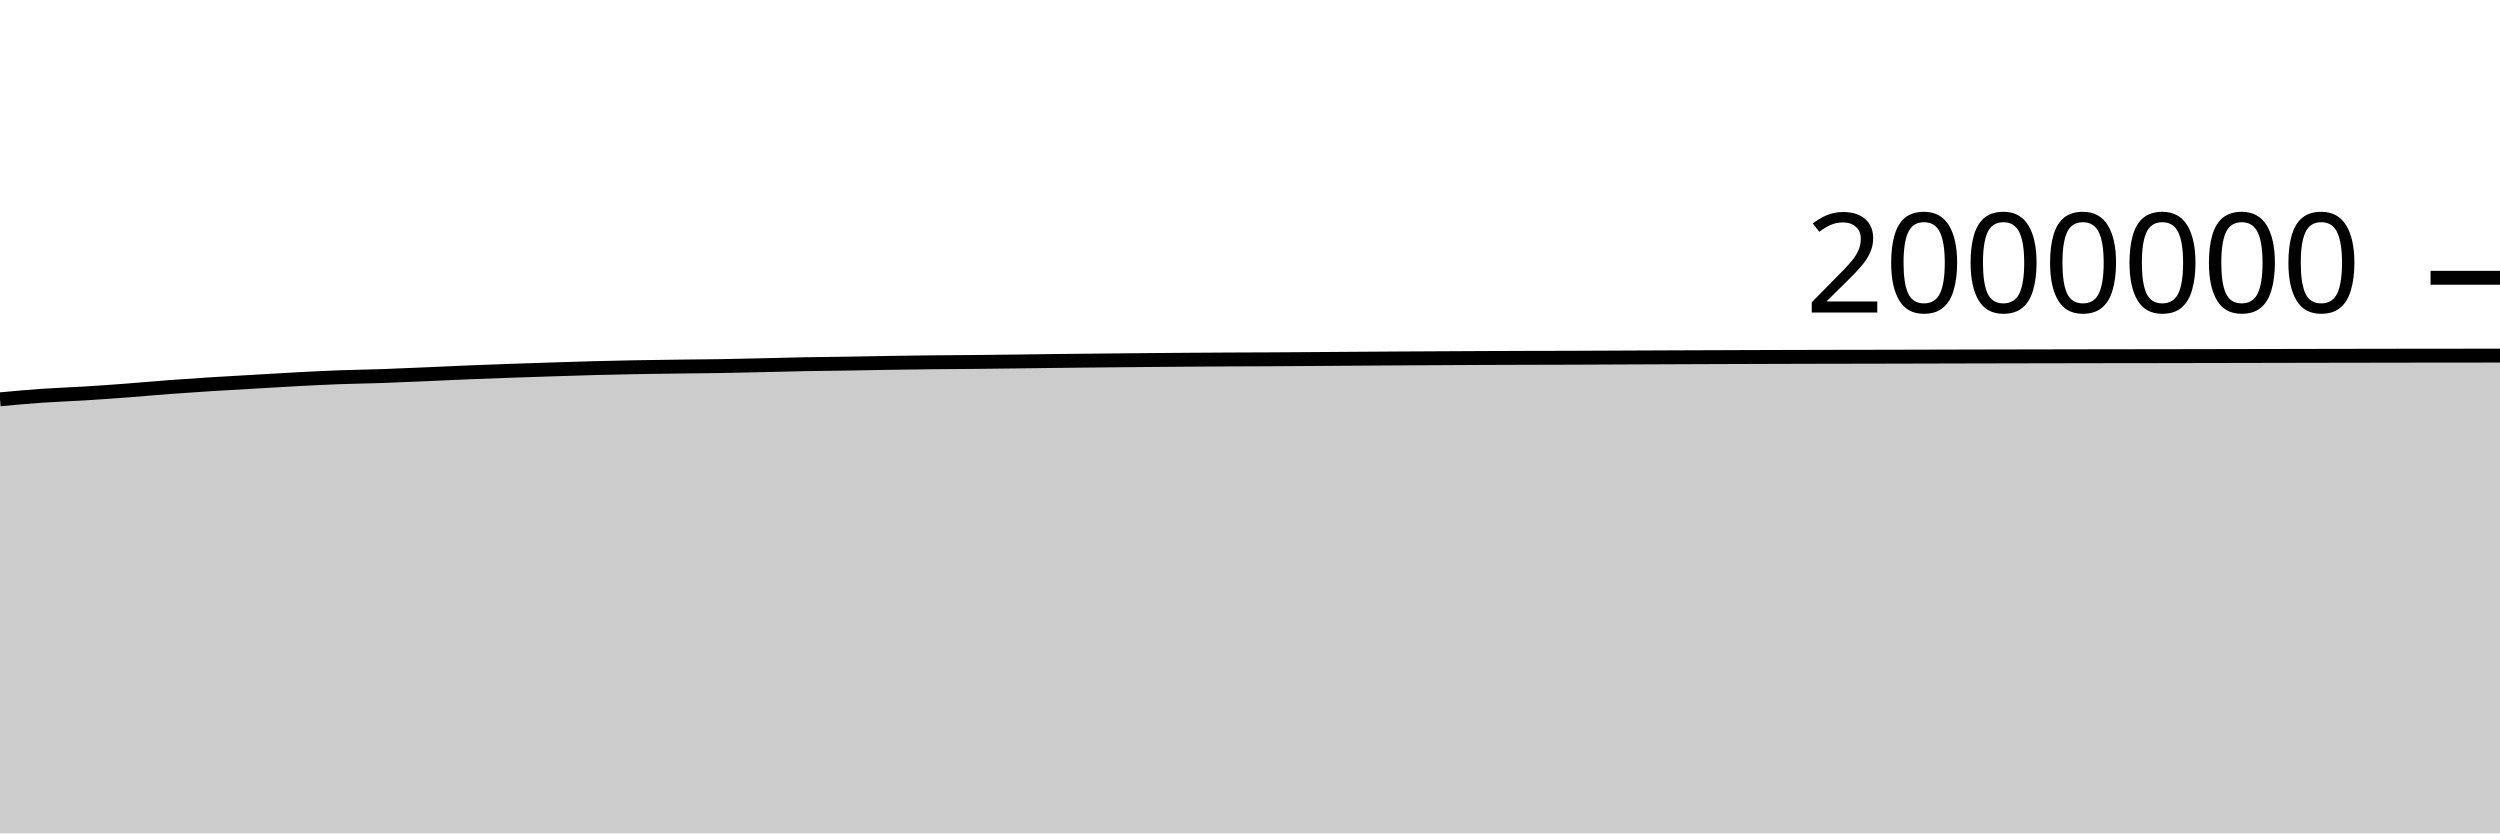
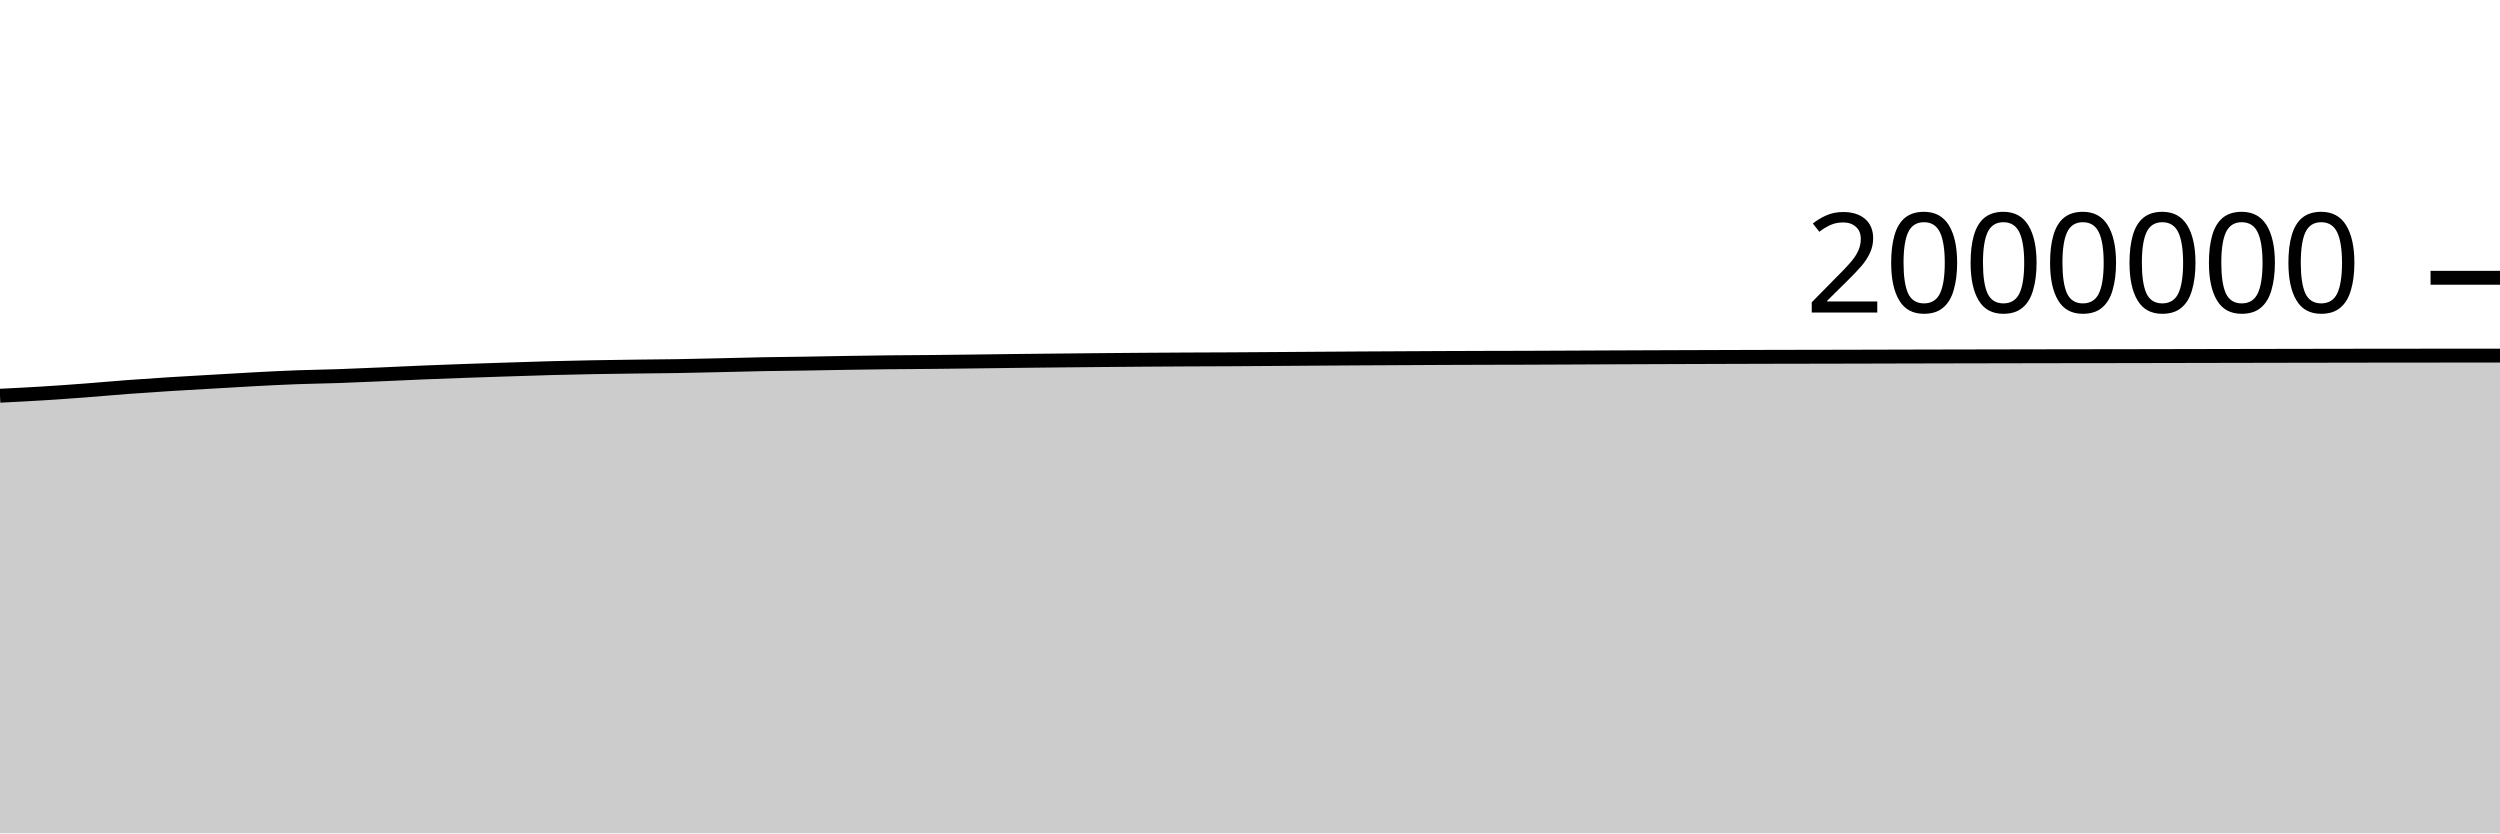
<svg xmlns="http://www.w3.org/2000/svg" viewBox="0 0 180 60">
  <g transform="translate(0,20)">
-     <path class="area" fill="rgba(0, 0, 0, 0.2)" d="M0,8.751C1.017,8.657,2.034,8.563,3.051,8.492C4.068,8.422,5.085,8.391,6.102,8.328C7.119,8.265,8.136,8.192,9.153,8.116C10.169,8.039,11.186,7.944,12.203,7.868C13.22,7.792,14.237,7.724,15.254,7.66C16.271,7.596,17.288,7.541,18.305,7.482C19.322,7.423,20.339,7.359,21.356,7.306C22.373,7.252,23.39,7.2,24.407,7.162C25.424,7.124,26.441,7.113,27.458,7.078C28.475,7.043,29.492,6.996,30.508,6.953C31.525,6.909,32.542,6.858,33.559,6.817C34.576,6.775,35.593,6.738,36.61,6.702C37.627,6.666,38.644,6.633,39.661,6.601C40.678,6.568,41.695,6.533,42.712,6.506C43.729,6.479,44.746,6.457,45.763,6.438C46.78,6.42,47.797,6.407,48.814,6.394C49.831,6.381,50.847,6.375,51.864,6.359C52.881,6.342,53.898,6.317,54.915,6.294C55.932,6.271,56.949,6.241,57.966,6.222C58.983,6.203,60,6.196,61.017,6.18C62.034,6.164,63.051,6.142,64.068,6.126C65.085,6.11,66.102,6.095,67.119,6.084C68.136,6.073,69.153,6.07,70.169,6.061C71.186,6.051,72.203,6.039,73.22,6.026C74.237,6.014,75.254,5.998,76.271,5.987C77.288,5.975,78.305,5.965,79.322,5.955C80.339,5.945,81.356,5.935,82.373,5.926C83.39,5.917,84.407,5.909,85.424,5.901C86.441,5.894,87.458,5.887,88.475,5.882C89.492,5.877,90.508,5.875,91.525,5.87C92.542,5.864,93.559,5.857,94.576,5.85C95.593,5.843,96.61,5.835,97.627,5.828C98.644,5.821,99.661,5.814,100.678,5.808C101.695,5.802,102.712,5.797,103.729,5.792C104.746,5.786,105.763,5.78,106.78,5.776C107.797,5.772,108.814,5.768,109.831,5.765C110.847,5.762,111.864,5.761,112.881,5.758C113.898,5.754,114.915,5.75,115.932,5.745C116.949,5.741,117.966,5.735,118.983,5.731C120,5.726,121.017,5.723,122.034,5.719C123.051,5.715,124.068,5.712,125.085,5.708C126.102,5.705,127.119,5.702,128.136,5.698C129.153,5.695,130.169,5.692,131.186,5.69C132.203,5.688,133.22,5.687,134.237,5.685C135.254,5.683,136.271,5.68,137.288,5.678C138.305,5.675,139.322,5.672,140.339,5.67C141.356,5.668,142.373,5.665,143.39,5.663C144.407,5.661,145.424,5.659,146.441,5.657C147.458,5.655,148.475,5.653,149.492,5.651C150.508,5.649,151.525,5.647,152.542,5.646C153.559,5.645,154.576,5.645,155.593,5.643C156.61,5.642,157.627,5.639,158.644,5.637C159.661,5.635,160.678,5.633,161.695,5.631C162.712,5.629,163.729,5.627,164.746,5.625C165.763,5.623,166.78,5.621,167.797,5.619C168.814,5.617,169.831,5.615,170.847,5.614C171.864,5.612,172.881,5.61,173.898,5.609C174.915,5.608,175.932,5.608,176.949,5.607C177.966,5.606,178.983,5.604,180,5.603L180,40C178.983,40,177.966,40,176.949,40C175.932,40,174.915,40,173.898,40C172.881,40,171.864,40,170.847,40C169.831,40,168.814,40,167.797,40C166.78,40,165.763,40,164.746,40C163.729,40,162.712,40,161.695,40C160.678,40,159.661,40,158.644,40C157.627,40,156.61,40,155.593,40C154.576,40,153.559,40,152.542,40C151.525,40,150.508,40,149.492,40C148.475,40,147.458,40,146.441,40C145.424,40,144.407,40,143.39,40C142.373,40,141.356,40,140.339,40C139.322,40,138.305,40,137.288,40C136.271,40,135.254,40,134.237,40C133.22,40,132.203,40,131.186,40C130.169,40,129.153,40,128.136,40C127.119,40,126.102,40,125.085,40C124.068,40,123.051,40,122.034,40C121.017,40,120,40,118.983,40C117.966,40,116.949,40,115.932,40C114.915,40,113.898,40,112.881,40C111.864,40,110.847,40,109.831,40C108.814,40,107.797,40,106.78,40C105.763,40,104.746,40,103.729,40C102.712,40,101.695,40,100.678,40C99.661,40,98.644,40,97.627,40C96.61,40,95.593,40,94.576,40C93.559,40,92.542,40,91.525,40C90.508,40,89.492,40,88.475,40C87.458,40,86.441,40,85.424,40C84.407,40,83.39,40,82.373,40C81.356,40,80.339,40,79.322,40C78.305,40,77.288,40,76.271,40C75.254,40,74.237,40,73.22,40C72.203,40,71.186,40,70.169,40C69.153,40,68.136,40,67.119,40C66.102,40,65.085,40,64.068,40C63.051,40,62.034,40,61.017,40C60,40,58.983,40,57.966,40C56.949,40,55.932,40,54.915,40C53.898,40,52.881,40,51.864,40C50.847,40,49.831,40,48.814,40C47.797,40,46.78,40,45.763,40C44.746,40,43.729,40,42.712,40C41.695,40,40.678,40,39.661,40C38.644,40,37.627,40,36.61,40C35.593,40,34.576,40,33.559,40C32.542,40,31.525,40,30.508,40C29.492,40,28.475,40,27.458,40C26.441,40,25.424,40,24.407,40C23.39,40,22.373,40,21.356,40C20.339,40,19.322,40,18.305,40C17.288,40,16.271,40,15.254,40C14.237,40,13.22,40,12.203,40C11.186,40,10.169,40,9.153,40C8.136,40,7.119,40,6.102,40C5.085,40,4.068,40,3.051,40C2.034,40,1.017,40,0,40Z" />
-     <path class="line" stroke="black" fill="none" d="M0,8.751C1.017,8.657,2.034,8.563,3.051,8.492C4.068,8.422,5.085,8.391,6.102,8.328C7.119,8.265,8.136,8.192,9.153,8.116C10.169,8.039,11.186,7.944,12.203,7.868C13.22,7.792,14.237,7.724,15.254,7.66C16.271,7.596,17.288,7.541,18.305,7.482C19.322,7.423,20.339,7.359,21.356,7.306C22.373,7.252,23.39,7.2,24.407,7.162C25.424,7.124,26.441,7.113,27.458,7.078C28.475,7.043,29.492,6.996,30.508,6.953C31.525,6.909,32.542,6.858,33.559,6.817C34.576,6.775,35.593,6.738,36.61,6.702C37.627,6.666,38.644,6.633,39.661,6.601C40.678,6.568,41.695,6.533,42.712,6.506C43.729,6.479,44.746,6.457,45.763,6.438C46.78,6.42,47.797,6.407,48.814,6.394C49.831,6.381,50.847,6.375,51.864,6.359C52.881,6.342,53.898,6.317,54.915,6.294C55.932,6.271,56.949,6.241,57.966,6.222C58.983,6.203,60,6.196,61.017,6.18C62.034,6.164,63.051,6.142,64.068,6.126C65.085,6.11,66.102,6.095,67.119,6.084C68.136,6.073,69.153,6.07,70.169,6.061C71.186,6.051,72.203,6.039,73.22,6.026C74.237,6.014,75.254,5.998,76.271,5.987C77.288,5.975,78.305,5.965,79.322,5.955C80.339,5.945,81.356,5.935,82.373,5.926C83.39,5.917,84.407,5.909,85.424,5.901C86.441,5.894,87.458,5.887,88.475,5.882C89.492,5.877,90.508,5.875,91.525,5.87C92.542,5.864,93.559,5.857,94.576,5.85C95.593,5.843,96.61,5.835,97.627,5.828C98.644,5.821,99.661,5.814,100.678,5.808C101.695,5.802,102.712,5.797,103.729,5.792C104.746,5.786,105.763,5.78,106.78,5.776C107.797,5.772,108.814,5.768,109.831,5.765C110.847,5.762,111.864,5.761,112.881,5.758C113.898,5.754,114.915,5.75,115.932,5.745C116.949,5.741,117.966,5.735,118.983,5.731C120,5.726,121.017,5.723,122.034,5.719C123.051,5.715,124.068,5.712,125.085,5.708C126.102,5.705,127.119,5.702,128.136,5.698C129.153,5.695,130.169,5.692,131.186,5.69C132.203,5.688,133.22,5.687,134.237,5.685C135.254,5.683,136.271,5.68,137.288,5.678C138.305,5.675,139.322,5.672,140.339,5.67C141.356,5.668,142.373,5.665,143.39,5.663C144.407,5.661,145.424,5.659,146.441,5.657C147.458,5.655,148.475,5.653,149.492,5.651C150.508,5.649,151.525,5.647,152.542,5.646C153.559,5.645,154.576,5.645,155.593,5.643C156.61,5.642,157.627,5.639,158.644,5.637C159.661,5.635,160.678,5.633,161.695,5.631C162.712,5.629,163.729,5.627,164.746,5.625C165.763,5.623,166.78,5.621,167.797,5.619C168.814,5.617,169.831,5.615,170.847,5.614C171.864,5.612,172.881,5.61,173.898,5.609C174.915,5.608,175.932,5.608,176.949,5.607C177.966,5.606,178.983,5.604,180,5.603" />
+     <path class="area" fill="rgba(0, 0, 0, 0.2)" d="M0,8.492C1.017,8.442,2.034,8.391,3.051,8.328C4.068,8.265,5.085,8.192,6.102,8.116C7.119,8.039,8.136,7.944,9.153,7.868C10.169,7.792,11.186,7.724,12.203,7.66C13.22,7.596,14.237,7.541,15.254,7.482C16.271,7.423,17.288,7.359,18.305,7.306C19.322,7.252,20.339,7.2,21.356,7.162C22.373,7.124,23.39,7.113,24.407,7.078C25.424,7.043,26.441,6.996,27.458,6.953C28.475,6.909,29.492,6.858,30.508,6.817C31.525,6.775,32.542,6.738,33.559,6.702C34.576,6.666,35.593,6.633,36.61,6.601C37.627,6.568,38.644,6.533,39.661,6.506C40.678,6.479,41.695,6.457,42.712,6.438C43.729,6.42,44.746,6.407,45.763,6.394C46.78,6.381,47.797,6.375,48.814,6.359C49.831,6.342,50.847,6.317,51.864,6.294C52.881,6.271,53.898,6.241,54.915,6.222C55.932,6.203,56.949,6.196,57.966,6.18C58.983,6.164,60,6.142,61.017,6.126C62.034,6.11,63.051,6.095,64.068,6.084C65.085,6.073,66.102,6.07,67.119,6.061C68.136,6.051,69.153,6.039,70.169,6.026C71.186,6.014,72.203,5.998,73.22,5.987C74.237,5.975,75.254,5.965,76.271,5.955C77.288,5.945,78.305,5.935,79.322,5.926C80.339,5.917,81.356,5.909,82.373,5.901C83.39,5.894,84.407,5.887,85.424,5.882C86.441,5.877,87.458,5.875,88.475,5.87C89.492,5.864,90.508,5.857,91.525,5.85C92.542,5.843,93.559,5.835,94.576,5.828C95.593,5.821,96.61,5.814,97.627,5.808C98.644,5.802,99.661,5.797,100.678,5.792C101.695,5.786,102.712,5.78,103.729,5.776C104.746,5.772,105.763,5.768,106.78,5.765C107.797,5.762,108.814,5.761,109.831,5.758C110.847,5.754,111.864,5.75,112.881,5.745C113.898,5.741,114.915,5.735,115.932,5.731C116.949,5.726,117.966,5.723,118.983,5.719C120,5.715,121.017,5.712,122.034,5.708C123.051,5.705,124.068,5.702,125.085,5.698C126.102,5.695,127.119,5.692,128.136,5.69C129.153,5.688,130.169,5.687,131.186,5.685C132.203,5.683,133.22,5.68,134.237,5.678C135.254,5.675,136.271,5.672,137.288,5.67C138.305,5.668,139.322,5.665,140.339,5.663C141.356,5.661,142.373,5.659,143.39,5.657C144.407,5.655,145.424,5.653,146.441,5.651C147.458,5.649,148.475,5.647,149.492,5.646C150.508,5.645,151.525,5.645,152.542,5.643C153.559,5.642,154.576,5.639,155.593,5.637C156.61,5.635,157.627,5.633,158.644,5.631C159.661,5.629,160.678,5.627,161.695,5.625C162.712,5.623,163.729,5.621,164.746,5.619C165.763,5.617,166.78,5.615,167.797,5.614C168.814,5.612,169.831,5.61,170.847,5.609C171.864,5.608,172.881,5.608,173.898,5.607C174.915,5.606,175.932,5.603,176.949,5.603C177.966,5.603,178.983,5.603,180,5.603L180,40C178.983,40,177.966,40,176.949,40C175.932,40,174.915,40,173.898,40C172.881,40,171.864,40,170.847,40C169.831,40,168.814,40,167.797,40C166.78,40,165.763,40,164.746,40C163.729,40,162.712,40,161.695,40C160.678,40,159.661,40,158.644,40C157.627,40,156.61,40,155.593,40C154.576,40,153.559,40,152.542,40C151.525,40,150.508,40,149.492,40C148.475,40,147.458,40,146.441,40C145.424,40,144.407,40,143.39,40C142.373,40,141.356,40,140.339,40C139.322,40,138.305,40,137.288,40C136.271,40,135.254,40,134.237,40C133.22,40,132.203,40,131.186,40C130.169,40,129.153,40,128.136,40C127.119,40,126.102,40,125.085,40C124.068,40,123.051,40,122.034,40C121.017,40,120,40,118.983,40C117.966,40,116.949,40,115.932,40C114.915,40,113.898,40,112.881,40C111.864,40,110.847,40,109.831,40C108.814,40,107.797,40,106.78,40C105.763,40,104.746,40,103.729,40C102.712,40,101.695,40,100.678,40C99.661,40,98.644,40,97.627,40C96.61,40,95.593,40,94.576,40C93.559,40,92.542,40,91.525,40C90.508,40,89.492,40,88.475,40C87.458,40,86.441,40,85.424,40C84.407,40,83.39,40,82.373,40C81.356,40,80.339,40,79.322,40C78.305,40,77.288,40,76.271,40C75.254,40,74.237,40,73.22,40C72.203,40,71.186,40,70.169,40C69.153,40,68.136,40,67.119,40C66.102,40,65.085,40,64.068,40C63.051,40,62.034,40,61.017,40C60,40,58.983,40,57.966,40C56.949,40,55.932,40,54.915,40C53.898,40,52.881,40,51.864,40C50.847,40,49.831,40,48.814,40C47.797,40,46.78,40,45.763,40C44.746,40,43.729,40,42.712,40C41.695,40,40.678,40,39.661,40C38.644,40,37.627,40,36.61,40C35.593,40,34.576,40,33.559,40C32.542,40,31.525,40,30.508,40C29.492,40,28.475,40,27.458,40C26.441,40,25.424,40,24.407,40C23.39,40,22.373,40,21.356,40C20.339,40,19.322,40,18.305,40C17.288,40,16.271,40,15.254,40C14.237,40,13.22,40,12.203,40C11.186,40,10.169,40,9.153,40C8.136,40,7.119,40,6.102,40C5.085,40,4.068,40,3.051,40C2.034,40,1.017,40,0,40Z" />
+     <path class="line" stroke="black" fill="none" d="M0,8.492C1.017,8.442,2.034,8.391,3.051,8.328C4.068,8.265,5.085,8.192,6.102,8.116C7.119,8.039,8.136,7.944,9.153,7.868C10.169,7.792,11.186,7.724,12.203,7.66C13.22,7.596,14.237,7.541,15.254,7.482C16.271,7.423,17.288,7.359,18.305,7.306C19.322,7.252,20.339,7.2,21.356,7.162C22.373,7.124,23.39,7.113,24.407,7.078C25.424,7.043,26.441,6.996,27.458,6.953C28.475,6.909,29.492,6.858,30.508,6.817C31.525,6.775,32.542,6.738,33.559,6.702C34.576,6.666,35.593,6.633,36.61,6.601C37.627,6.568,38.644,6.533,39.661,6.506C40.678,6.479,41.695,6.457,42.712,6.438C43.729,6.42,44.746,6.407,45.763,6.394C46.78,6.381,47.797,6.375,48.814,6.359C49.831,6.342,50.847,6.317,51.864,6.294C52.881,6.271,53.898,6.241,54.915,6.222C55.932,6.203,56.949,6.196,57.966,6.18C58.983,6.164,60,6.142,61.017,6.126C62.034,6.11,63.051,6.095,64.068,6.084C65.085,6.073,66.102,6.07,67.119,6.061C68.136,6.051,69.153,6.039,70.169,6.026C71.186,6.014,72.203,5.998,73.22,5.987C74.237,5.975,75.254,5.965,76.271,5.955C77.288,5.945,78.305,5.935,79.322,5.926C80.339,5.917,81.356,5.909,82.373,5.901C83.39,5.894,84.407,5.887,85.424,5.882C86.441,5.877,87.458,5.875,88.475,5.87C89.492,5.864,90.508,5.857,91.525,5.85C92.542,5.843,93.559,5.835,94.576,5.828C95.593,5.821,96.61,5.814,97.627,5.808C98.644,5.802,99.661,5.797,100.678,5.792C101.695,5.786,102.712,5.78,103.729,5.776C104.746,5.772,105.763,5.768,106.78,5.765C107.797,5.762,108.814,5.761,109.831,5.758C110.847,5.754,111.864,5.75,112.881,5.745C113.898,5.741,114.915,5.735,115.932,5.731C116.949,5.726,117.966,5.723,118.983,5.719C120,5.715,121.017,5.712,122.034,5.708C123.051,5.705,124.068,5.702,125.085,5.698C126.102,5.695,127.119,5.692,128.136,5.69C129.153,5.688,130.169,5.687,131.186,5.685C132.203,5.683,133.22,5.68,134.237,5.678C135.254,5.675,136.271,5.672,137.288,5.67C138.305,5.668,139.322,5.665,140.339,5.663C141.356,5.661,142.373,5.659,143.39,5.657C144.407,5.655,145.424,5.653,146.441,5.651C147.458,5.649,148.475,5.647,149.492,5.646C150.508,5.645,151.525,5.645,152.542,5.643C153.559,5.642,154.576,5.639,155.593,5.637C156.61,5.635,157.627,5.633,158.644,5.631C159.661,5.629,160.678,5.627,161.695,5.625C162.712,5.623,163.729,5.621,164.746,5.619C165.763,5.617,166.78,5.615,167.797,5.614C168.814,5.612,169.831,5.61,170.847,5.609C171.864,5.608,172.881,5.608,173.898,5.607C174.915,5.606,175.932,5.603,176.949,5.603C177.966,5.603,178.983,5.603,180,5.603" />
    <path class="axis-ceiling" stroke-width="1" stroke="black" fill="none" d="M175,0L180,0" />
    <text class="axis-ceiling-label" font-family="sans-serif" text-anchor="end" font-size="10px" x="170" y="2.5">2000000</text>
  </g>
</svg>
